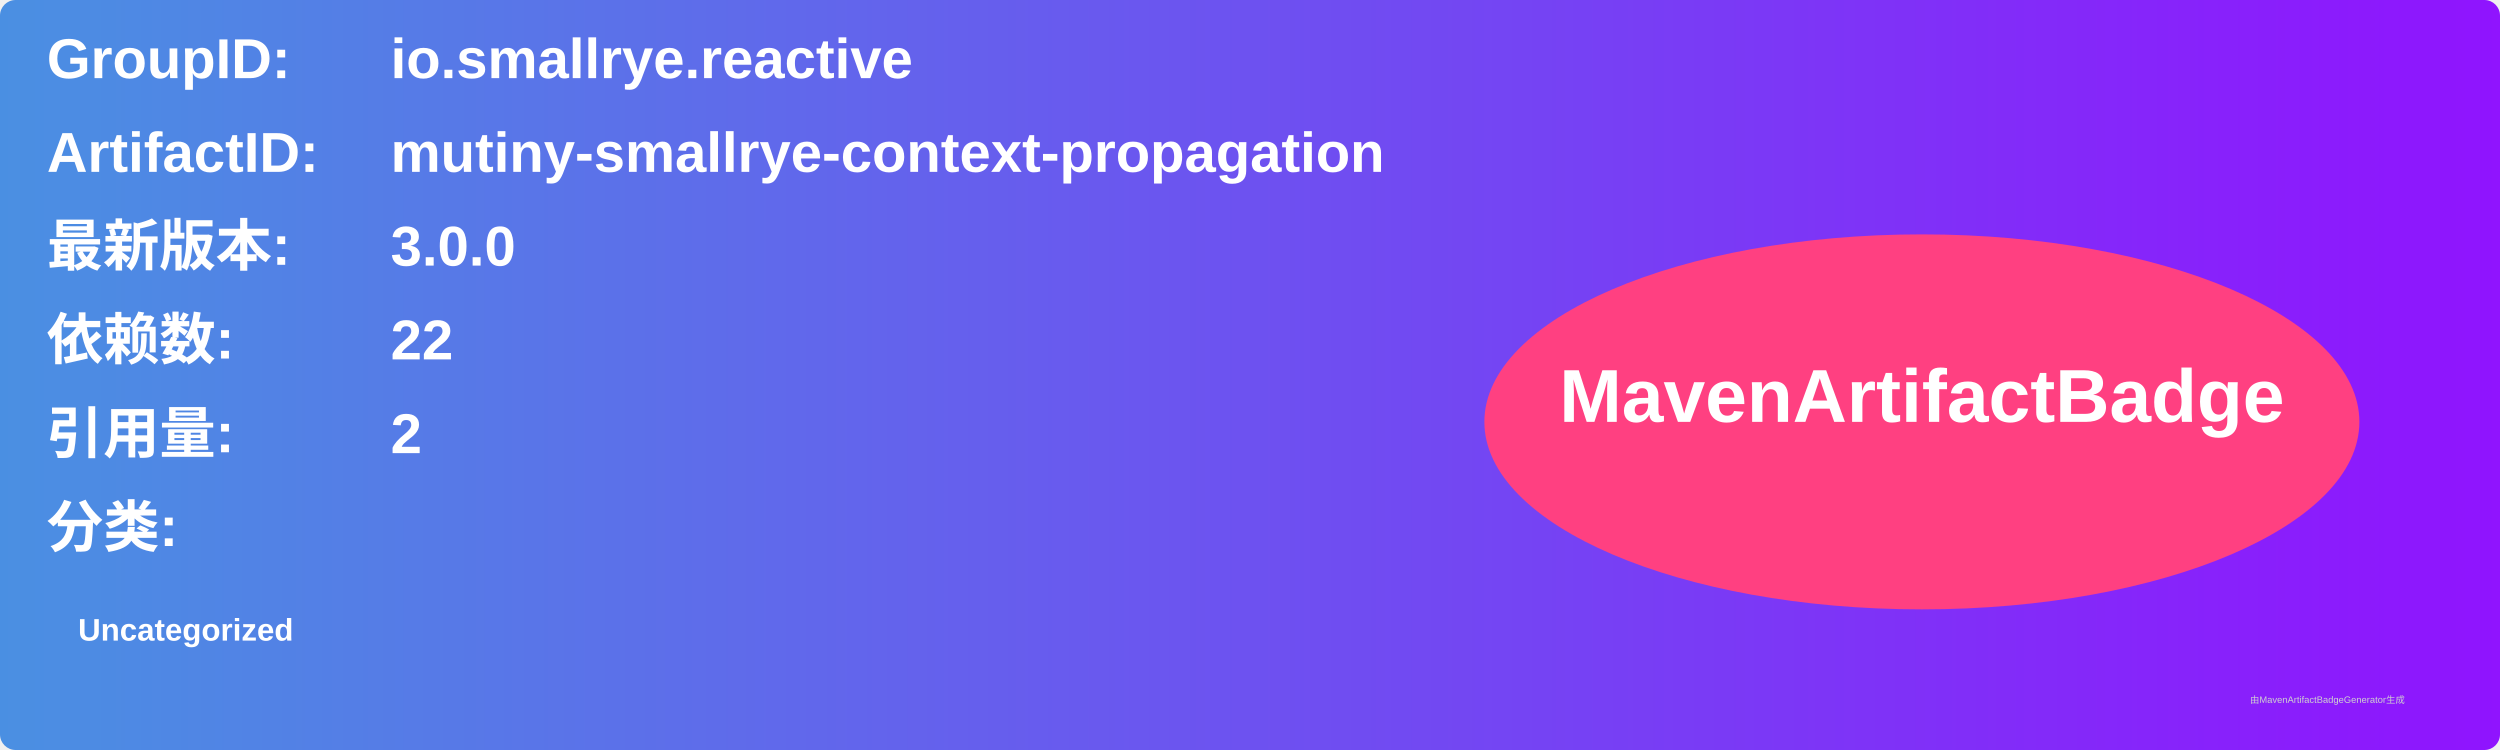
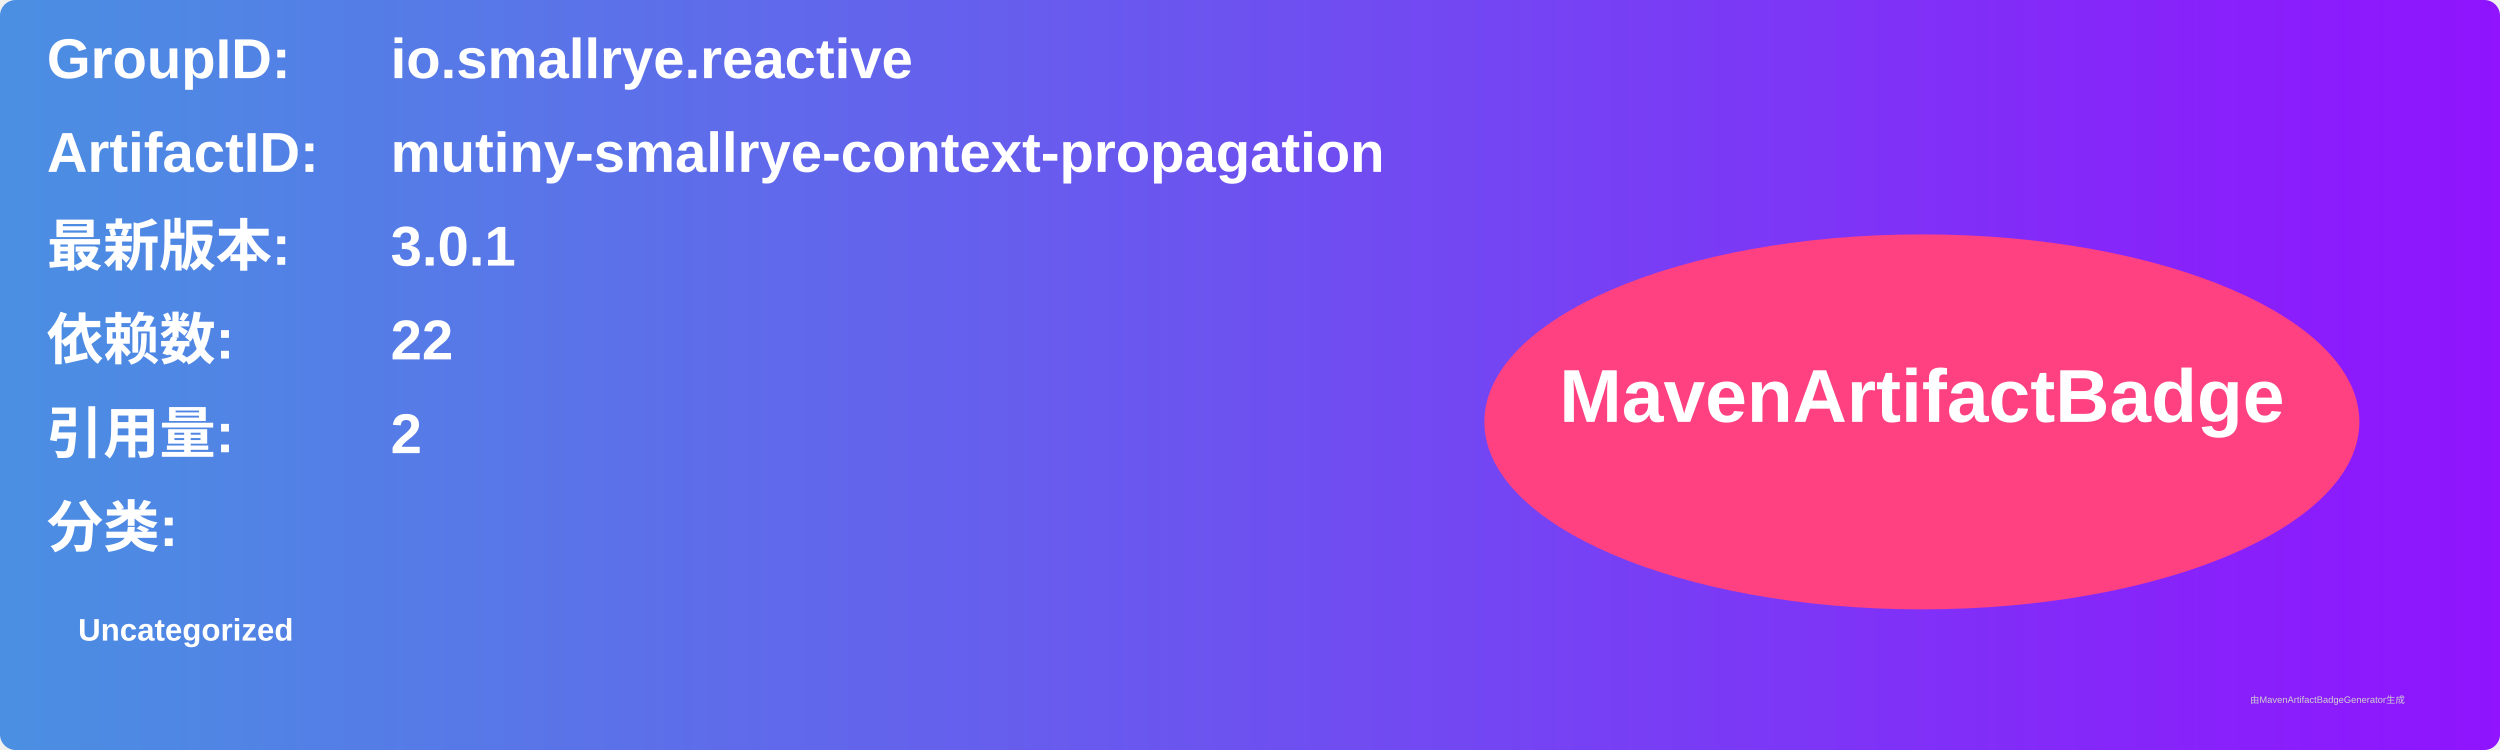
<svg xmlns="http://www.w3.org/2000/svg" width="800" height="240" viewBox="0 0 800 240">
  <linearGradient id="grad" x1="0%" y1="0%" x2="100%" y2="0%">
    <stop offset="0%" stop-color="#4a90e2" />
    <stop offset="100%" stop-color="#9013fe" />
  </linearGradient>
  <rect width="100%" height="100%" rx="5" ry="5" fill="url(#grad)" />
  <g transform="translate(15, 15)">
    <text x="0" y="10" font-family="Arial" font-size="18" fill="white" font-weight="bold" width="260">GroupID:</text>
    <text x="110" y="10" font-family="Arial" font-size="18" fill="white" font-weight="bold" width="460">io.smallrye.reactive</text>
    <text x="0" y="40" font-family="Arial" font-size="18" fill="white" font-weight="bold" width="260">ArtifactID:</text>
    <text x="110" y="40" font-family="Arial" font-size="18" fill="white" font-weight="bold" width="460">mutiny-smallrye-context-propagation</text>
    <text x="0" y="70" font-family="Arial" font-size="18" fill="white" font-weight="bold">最新版本:</text>
    <text x="110" y="70" font-family="Arial" font-size="18" fill="white" font-weight="bold">
-       <tspan font-weight="bold">3.0.0</tspan>
+       <tspan font-weight="bold">3.0.1</tspan>
    </text>
    <text x="0" y="100" font-family="Arial" font-size="18" fill="white" font-weight="bold">依赖数: </text>
    <text x="110" y="100" font-family="Arial" font-size="18" fill="white">
      <tspan font-weight="bold">22</tspan>
    </text>
    <text x="0" y="130" font-family="Arial" font-size="18" fill="white" font-weight="bold">引用量: </text>
    <text x="110" y="130" font-family="Arial" font-size="18" fill="white">
      <tspan font-weight="bold">2</tspan>
    </text>
    <text x="0" y="160" font-family="Arial" font-size="18" fill="white" font-weight="bold">分类:</text>
    <text x="10" y="190" font-family="Arial" font-size="10" fill="white">
      <tspan font-weight="bold">Uncategorized</tspan>
    </text>
    <ellipse cx="600" cy="120" rx="140" ry="60" fill="#ff4081" />
    <text x="600" y="120" text-anchor="middle" font-family="Arial" font-size="24" fill="white" font-weight="bold">MavenArtifactBadge</text>
  </g>
  <text x="720" y="225" font-family="Arial" font-size="3" fill="#d0d0d0">由MavenArtifactBadgeGenerator生成</text>
</svg>
